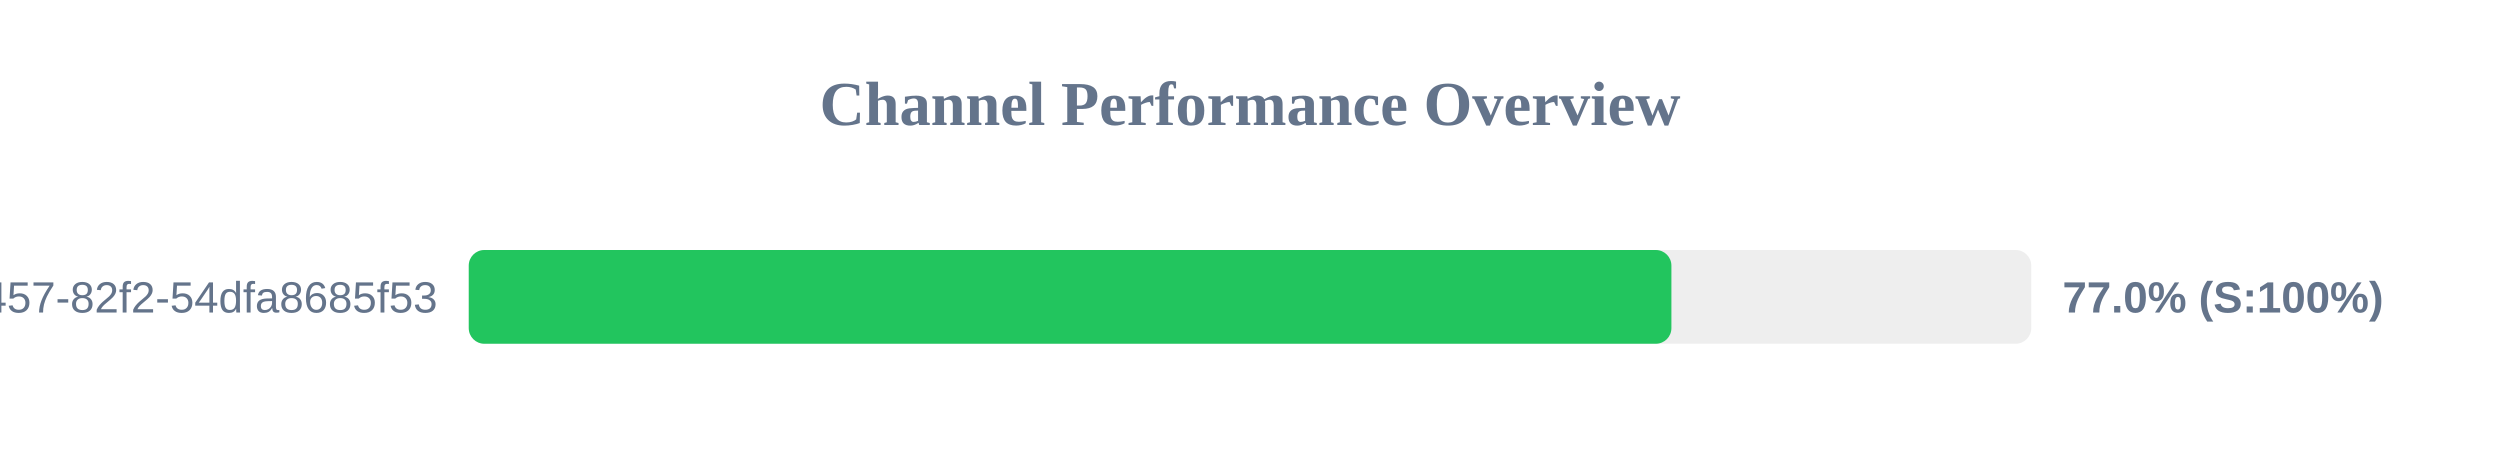
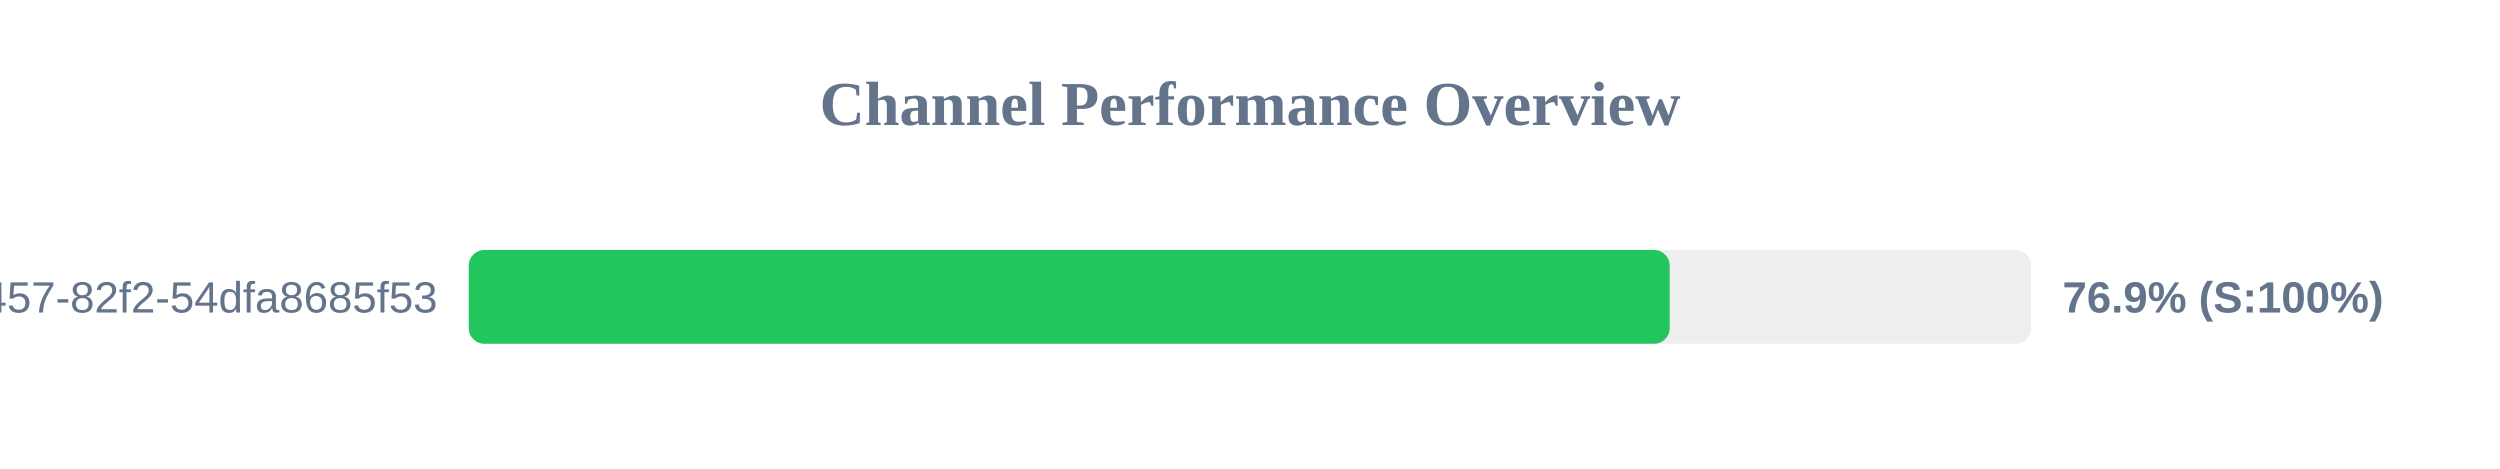
<svg xmlns="http://www.w3.org/2000/svg" width="800" height="150" version="1.1">
  <style>
        .row { font: 14px Arial; fill: #64748b; }
        .score { font: bold 14px Arial; fill: #64748b; }
    </style>
  <text x="400" y="40" text-anchor="middle" font-size="20px" font-weight="bold" fill="#64748b">Channel Performance Overview</text>
  <rect x="150" y="80" width="500" height="30" fill="#eee" rx="5" />
-   <rect x="150" y="80" width="384.85" height="30" fill="#22c55e" rx="5" />
+   <rect x="150" y="80" width="384.3" height="30" fill="#22c55e" rx="5" />
  <text x="140" y="100" text-anchor="end" class="row">?uuid=413c8b50-96bf-4457-82f2-54dfa8685f53</text>
-   <text x="660" y="100" text-anchor="start" class="score">77.0% (S:100%)</text>
+   <text x="660" y="100" text-anchor="start" class="score">76.9% (S:100%)</text>
</svg>
